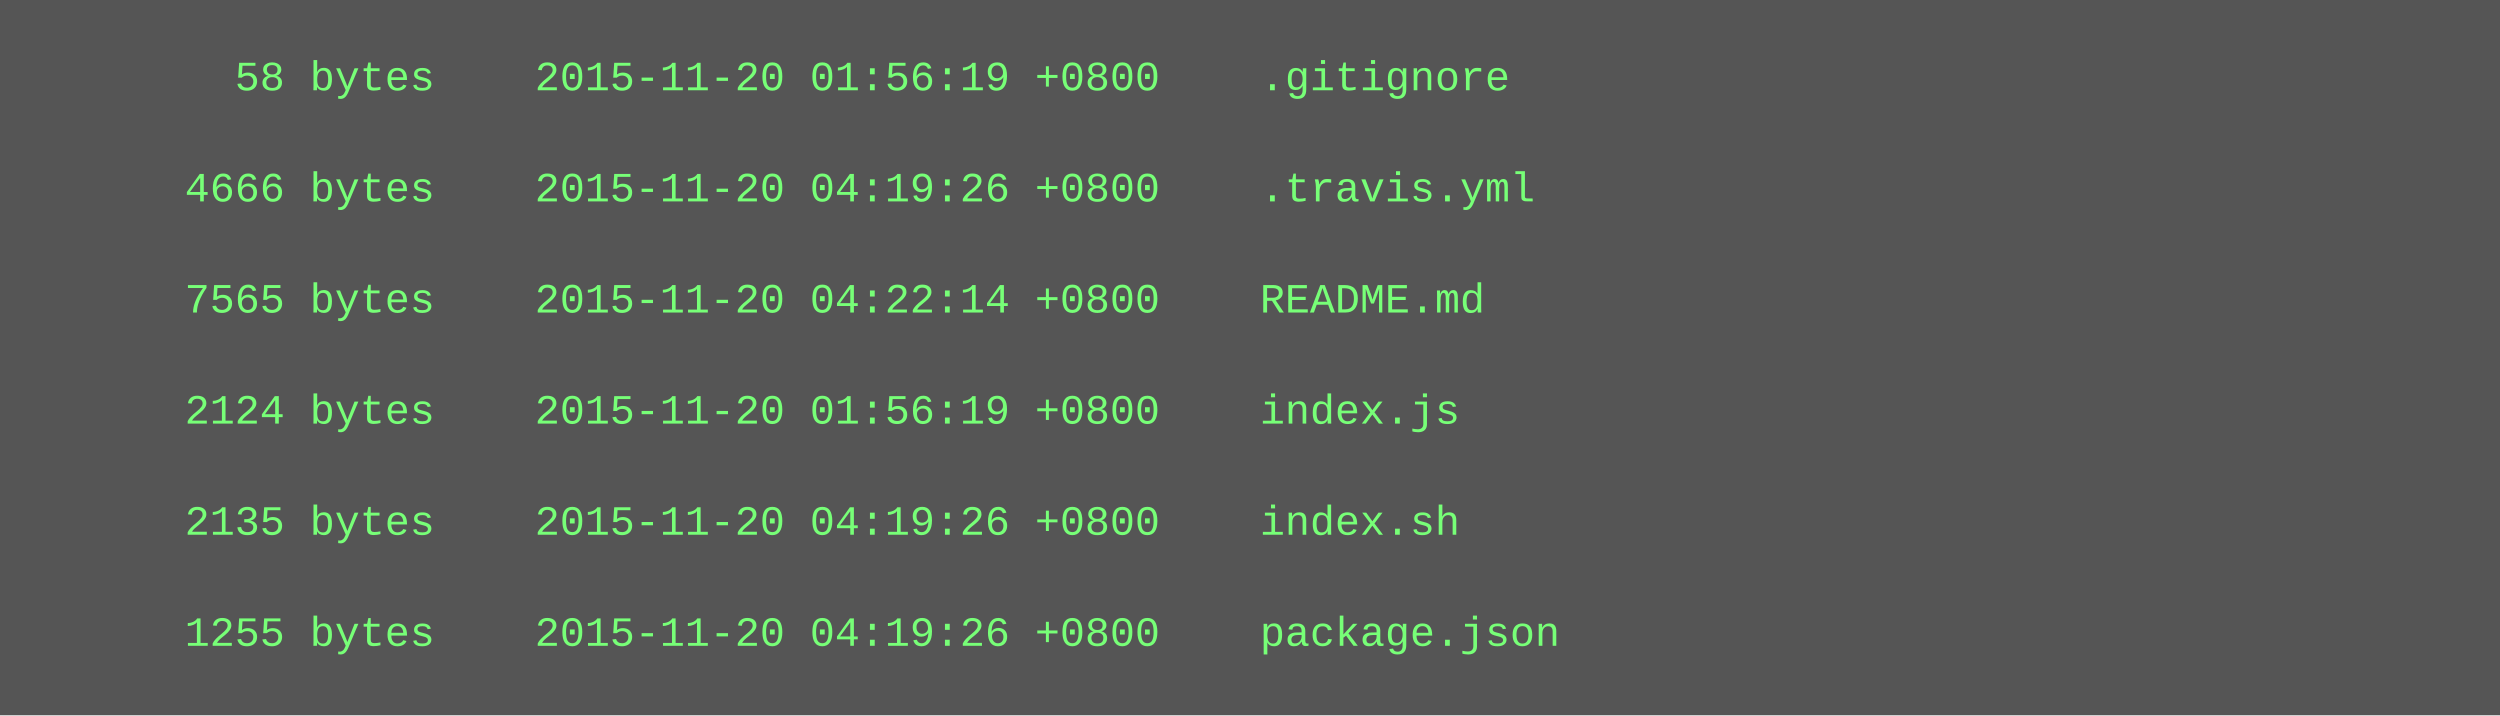
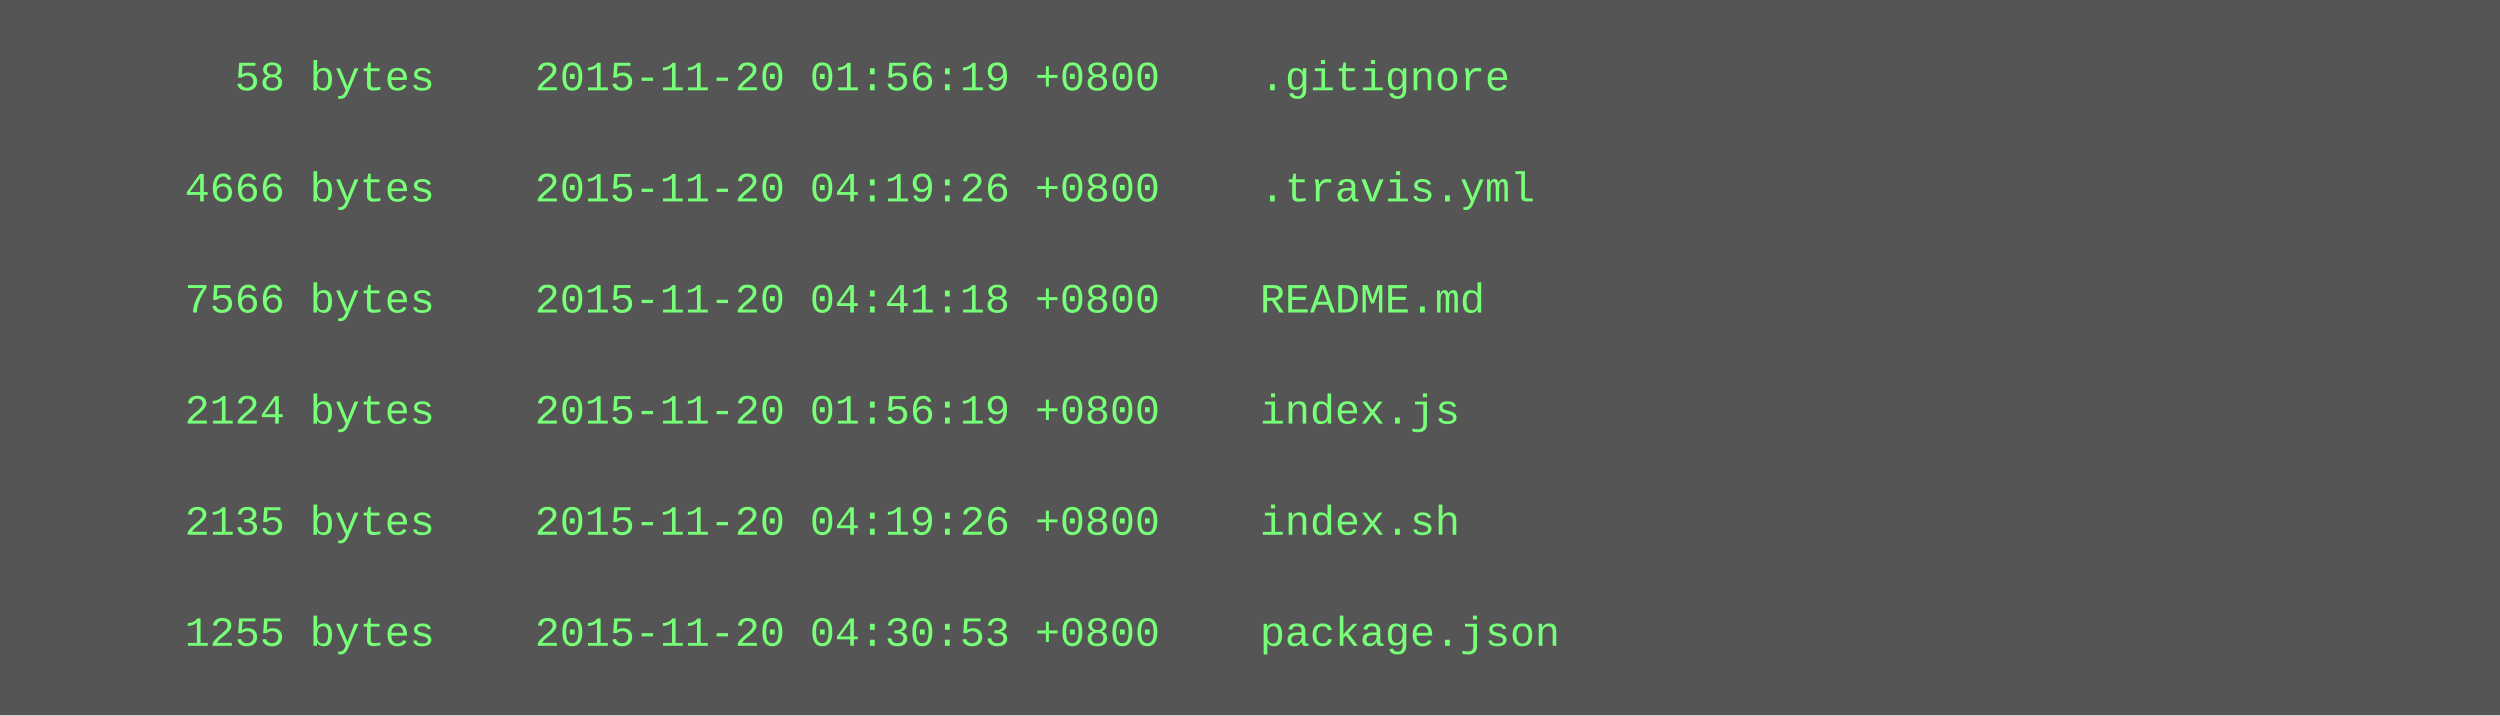
<svg xmlns="http://www.w3.org/2000/svg" height="206" width="720">
  <rect height="206" fill="#555" width="720" />
  <text fill="#7f7" font-family="Courier New" font-size="12" xml:space="preserve">
    <tspan x="10" y="26">        58 bytes    2015-11-20 01:56:19 +0800    .gitignore</tspan>
    <tspan x="10" y="42" />
    <tspan x="10" y="58">      4666 bytes    2015-11-20 04:19:26 +0800    .travis.yml</tspan>
    <tspan x="10" y="74" />
-     <tspan x="10" y="90">      7565 bytes    2015-11-20 04:22:14 +0800    README.md</tspan>
+     <tspan x="10" y="90">      7566 bytes    2015-11-20 04:41:18 +0800    README.md</tspan>
    <tspan x="10" y="106" />
    <tspan x="10" y="122">      2124 bytes    2015-11-20 01:56:19 +0800    index.js</tspan>
    <tspan x="10" y="138" />
    <tspan x="10" y="154">      2135 bytes    2015-11-20 04:19:26 +0800    index.sh</tspan>
    <tspan x="10" y="170" />
-     <tspan x="10" y="186">      1255 bytes    2015-11-20 04:19:26 +0800    package.json</tspan>
+     <tspan x="10" y="186">      1255 bytes    2015-11-20 04:30:53 +0800    package.json</tspan>
  </text>
</svg>
